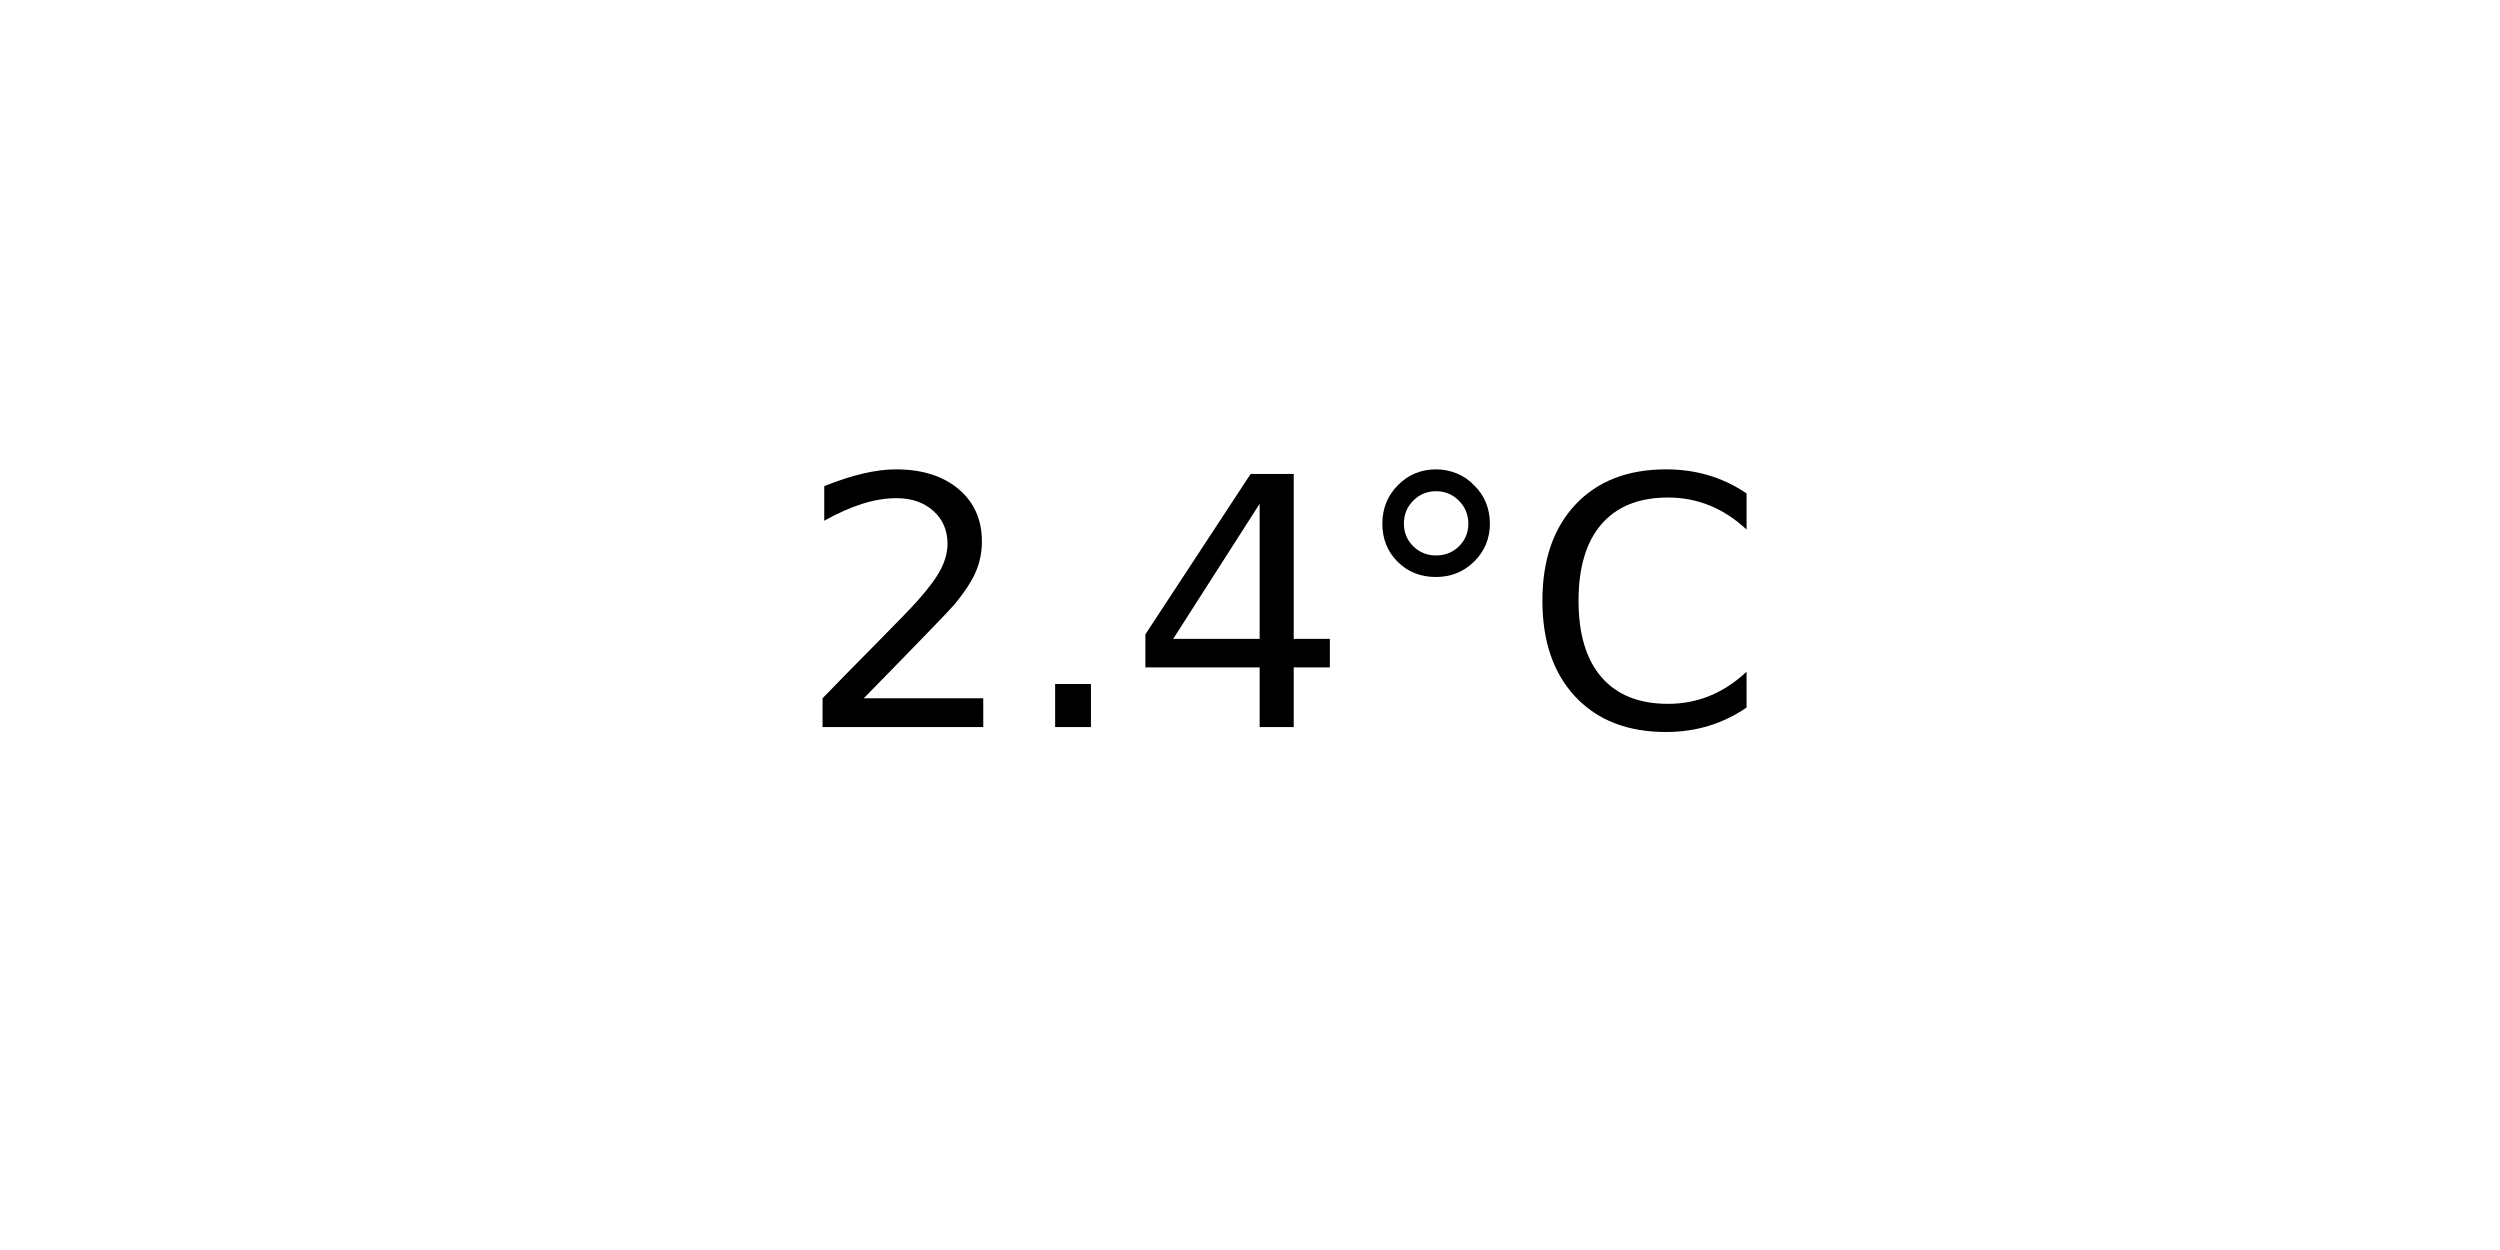
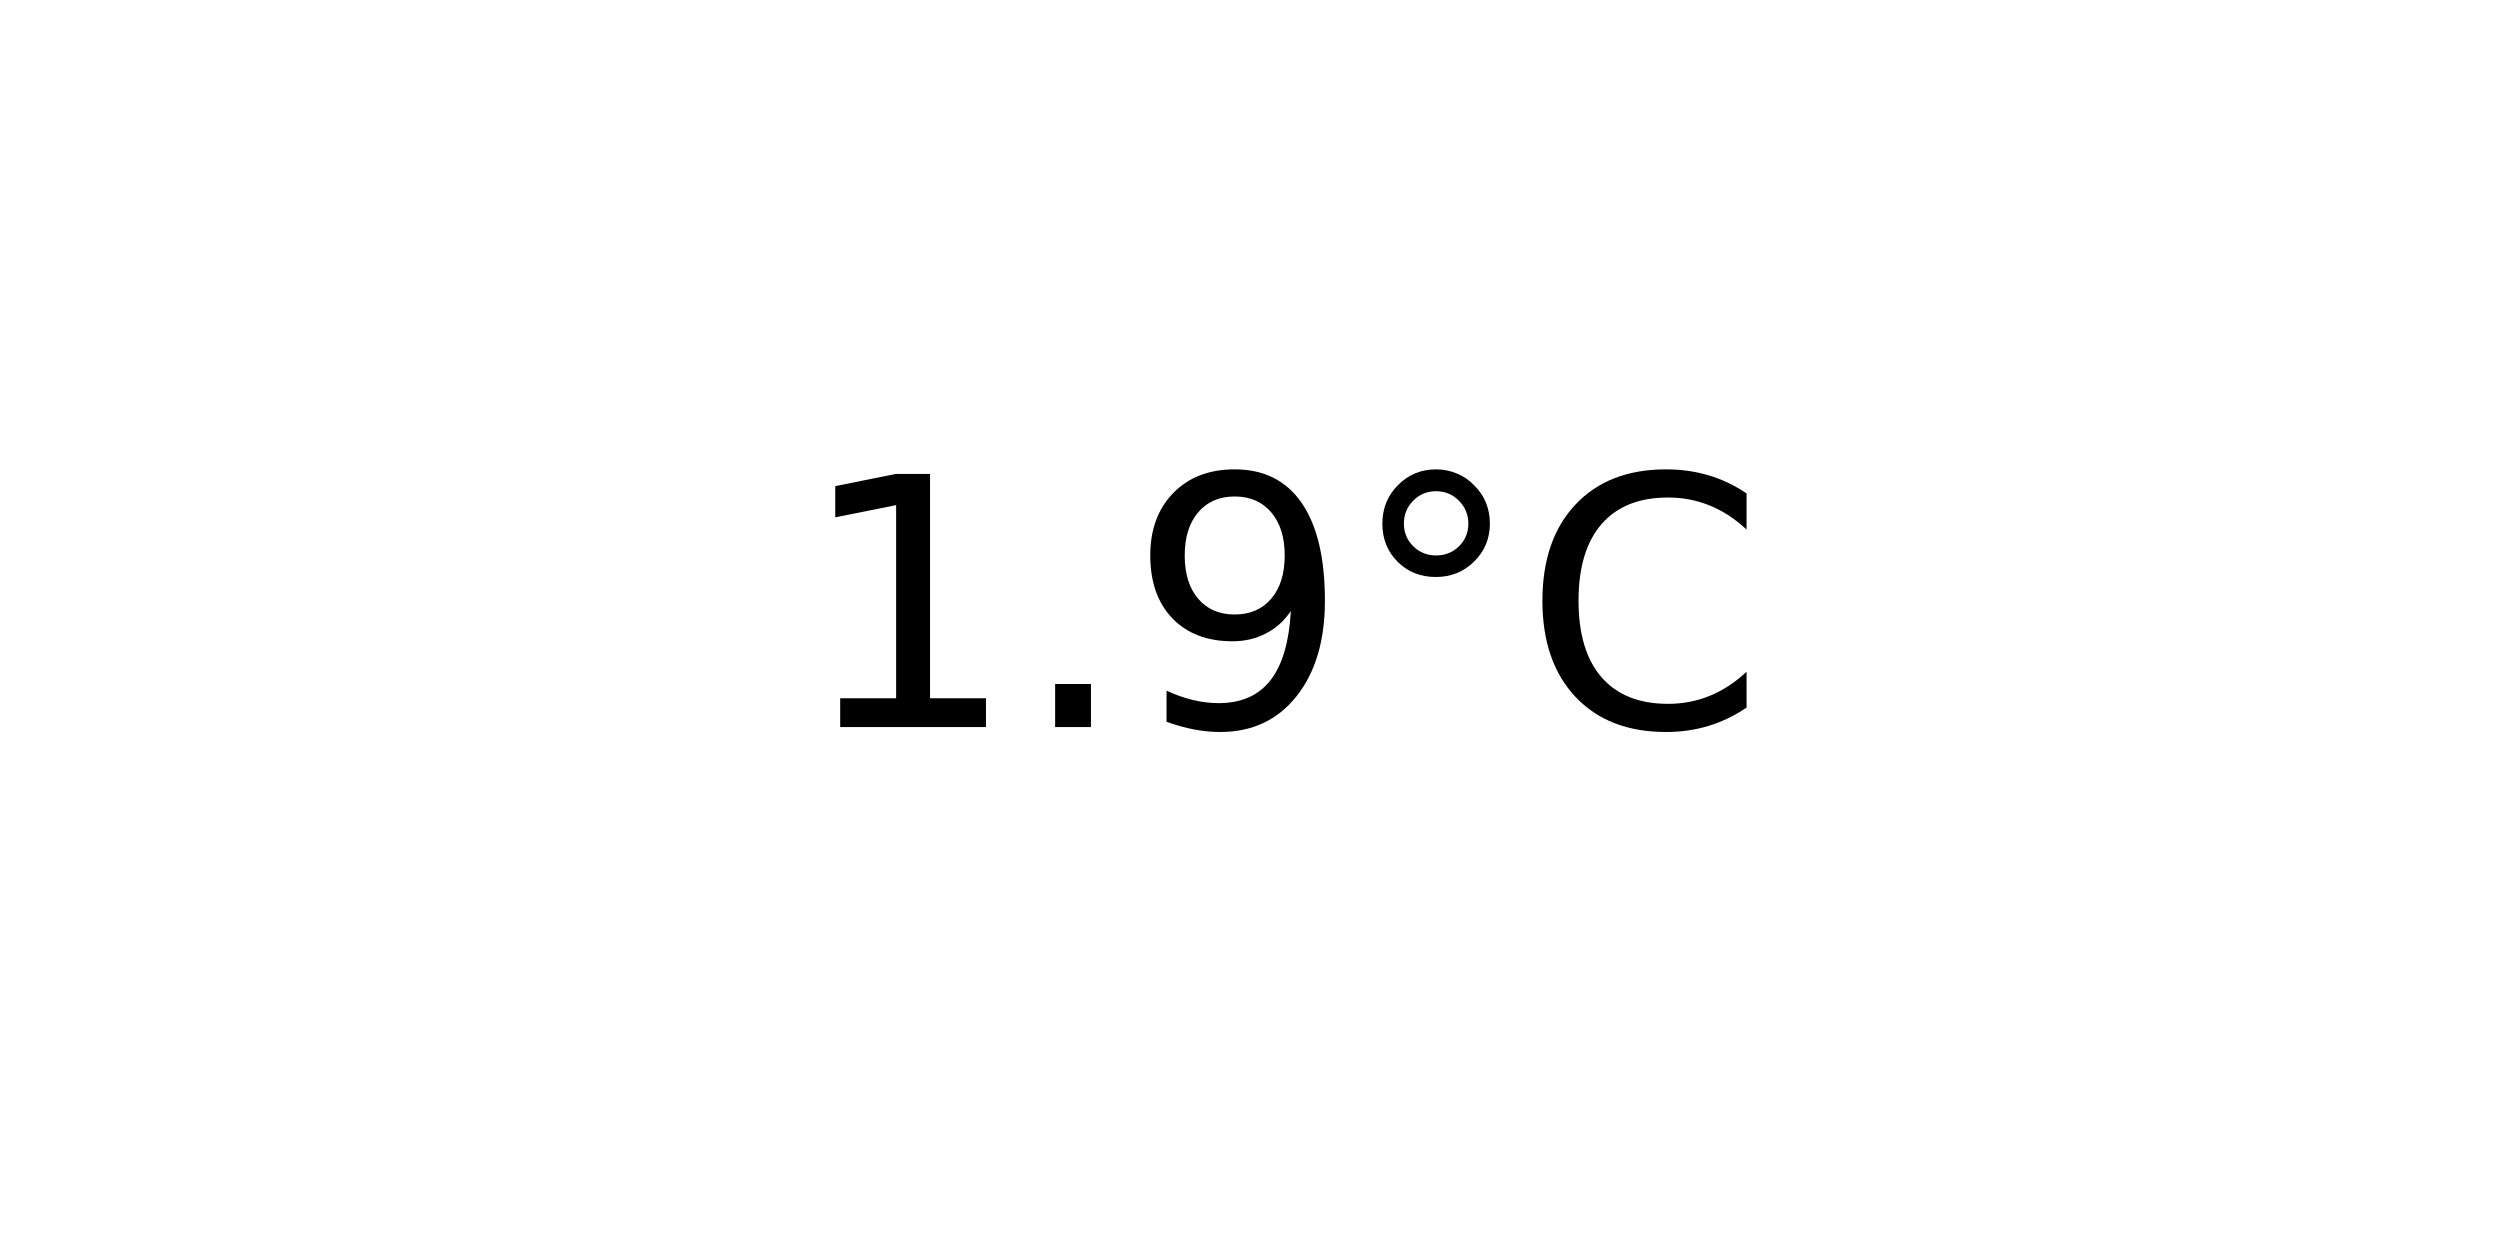
<svg xmlns="http://www.w3.org/2000/svg" xmlns:xlink="http://www.w3.org/1999/xlink" width="72pt" height="36pt" viewBox="0 0 72 36" version="1.1">
  <defs>
    <style type="text/css">*{stroke-linejoin: round; stroke-linecap: butt}</style>
  </defs>
  <g id="figure_1">
    <g id="axes_1">
      <g id="text_1">
        <g transform="translate(22.95703 20.93937) scale(0.1 -0.1)">
          <defs>
-             <path id="DejaVuSans-32" d="M 1228 531  L 3431 531  L 3431 0  L 469 0  L 469 531  Q 828 903 1448 1529  Q 2069 2156 2228 2338  Q 2531 2678 2651 2914  Q 2772 3150 2772 3378  Q 2772 3750 2511 3984  Q 2250 4219 1831 4219  Q 1534 4219 1204 4116  Q 875 4013 500 3803  L 500 4441  Q 881 4594 1212 4672  Q 1544 4750 1819 4750  Q 2544 4750 2975 4387  Q 3406 4025 3406 3419  Q 3406 3131 3298 2873  Q 3191 2616 2906 2266  Q 2828 2175 2409 1742  Q 1991 1309 1228 531  z " transform="scale(0.015625)" />
+             <path id="DejaVuSans-31" d="M 794 531  L 1825 531  L 1825 4091  L 703 3866  L 703 4441  L 1819 4666  L 2450 4666  L 2450 531  L 3481 531  L 3481 0  L 794 0  L 794 531  z " transform="scale(0.015625)" />
            <path id="DejaVuSans-2e" d="M 684 794  L 1344 794  L 1344 0  L 684 0  L 684 794  z " transform="scale(0.015625)" />
-             <path id="DejaVuSans-34" d="M 2419 4116  L 825 1625  L 2419 1625  L 2419 4116  z M 2253 4666  L 3047 4666  L 3047 1625  L 3713 1625  L 3713 1100  L 3047 1100  L 3047 0  L 2419 0  L 2419 1100  L 313 1100  L 313 1709  L 2253 4666  z " transform="scale(0.015625)" />
+             <path id="DejaVuSans-39" d="M 703 97  L 703 672  Q 941 559 1184 500  Q 1428 441 1663 441  Q 2288 441 2617 861  Q 2947 1281 2994 2138  Q 2813 1869 2534 1725  Q 2256 1581 1919 1581  Q 1219 1581 811 2004  Q 403 2428 403 3163  Q 403 3881 828 4315  Q 1253 4750 1959 4750  Q 2769 4750 3195 4129  Q 3622 3509 3622 2328  Q 3622 1225 3098 567  Q 2575 -91 1691 -91  Q 1453 -91 1209 -44  Q 966 3 703 97  z M 1959 2075  Q 2384 2075 2632 2365  Q 2881 2656 2881 3163  Q 2881 3666 2632 3958  Q 2384 4250 1959 4250  Q 1534 4250 1286 3958  Q 1038 3666 1038 3163  Q 1038 2656 1286 2365  Q 1534 2075 1959 2075  z " transform="scale(0.015625)" />
            <path id="DejaVuSans-b0" d="M 1600 4347  Q 1350 4347 1178 4173  Q 1006 4000 1006 3750  Q 1006 3503 1178 3333  Q 1350 3163 1600 3163  Q 1850 3163 2022 3333  Q 2194 3503 2194 3750  Q 2194 3997 2020 4172  Q 1847 4347 1600 4347  z M 1600 4750  Q 1800 4750 1984 4673  Q 2169 4597 2303 4453  Q 2447 4313 2519 4134  Q 2591 3956 2591 3750  Q 2591 3338 2302 3052  Q 2013 2766 1594 2766  Q 1172 2766 890 3047  Q 609 3328 609 3750  Q 609 4169 896 4459  Q 1184 4750 1600 4750  z " transform="scale(0.015625)" />
            <path id="DejaVuSans-43" d="M 4122 4306  L 4122 3641  Q 3803 3938 3442 4084  Q 3081 4231 2675 4231  Q 1875 4231 1450 3742  Q 1025 3253 1025 2328  Q 1025 1406 1450 917  Q 1875 428 2675 428  Q 3081 428 3442 575  Q 3803 722 4122 1019  L 4122 359  Q 3791 134 3420 21  Q 3050 -91 2638 -91  Q 1578 -91 968 557  Q 359 1206 359 2328  Q 359 3453 968 4101  Q 1578 4750 2638 4750  Q 3056 4750 3426 4639  Q 3797 4528 4122 4306  z " transform="scale(0.015625)" />
          </defs>
-           <use xlink:href="#DejaVuSans-32" />
+           <use xlink:href="#DejaVuSans-31" />
          <use xlink:href="#DejaVuSans-2e" x="63.623" />
-           <use xlink:href="#DejaVuSans-34" x="95.41" />
+           <use xlink:href="#DejaVuSans-39" x="95.41" />
          <use xlink:href="#DejaVuSans-b0" x="159.033" />
          <use xlink:href="#DejaVuSans-43" x="209.033" />
        </g>
      </g>
    </g>
  </g>
</svg>
